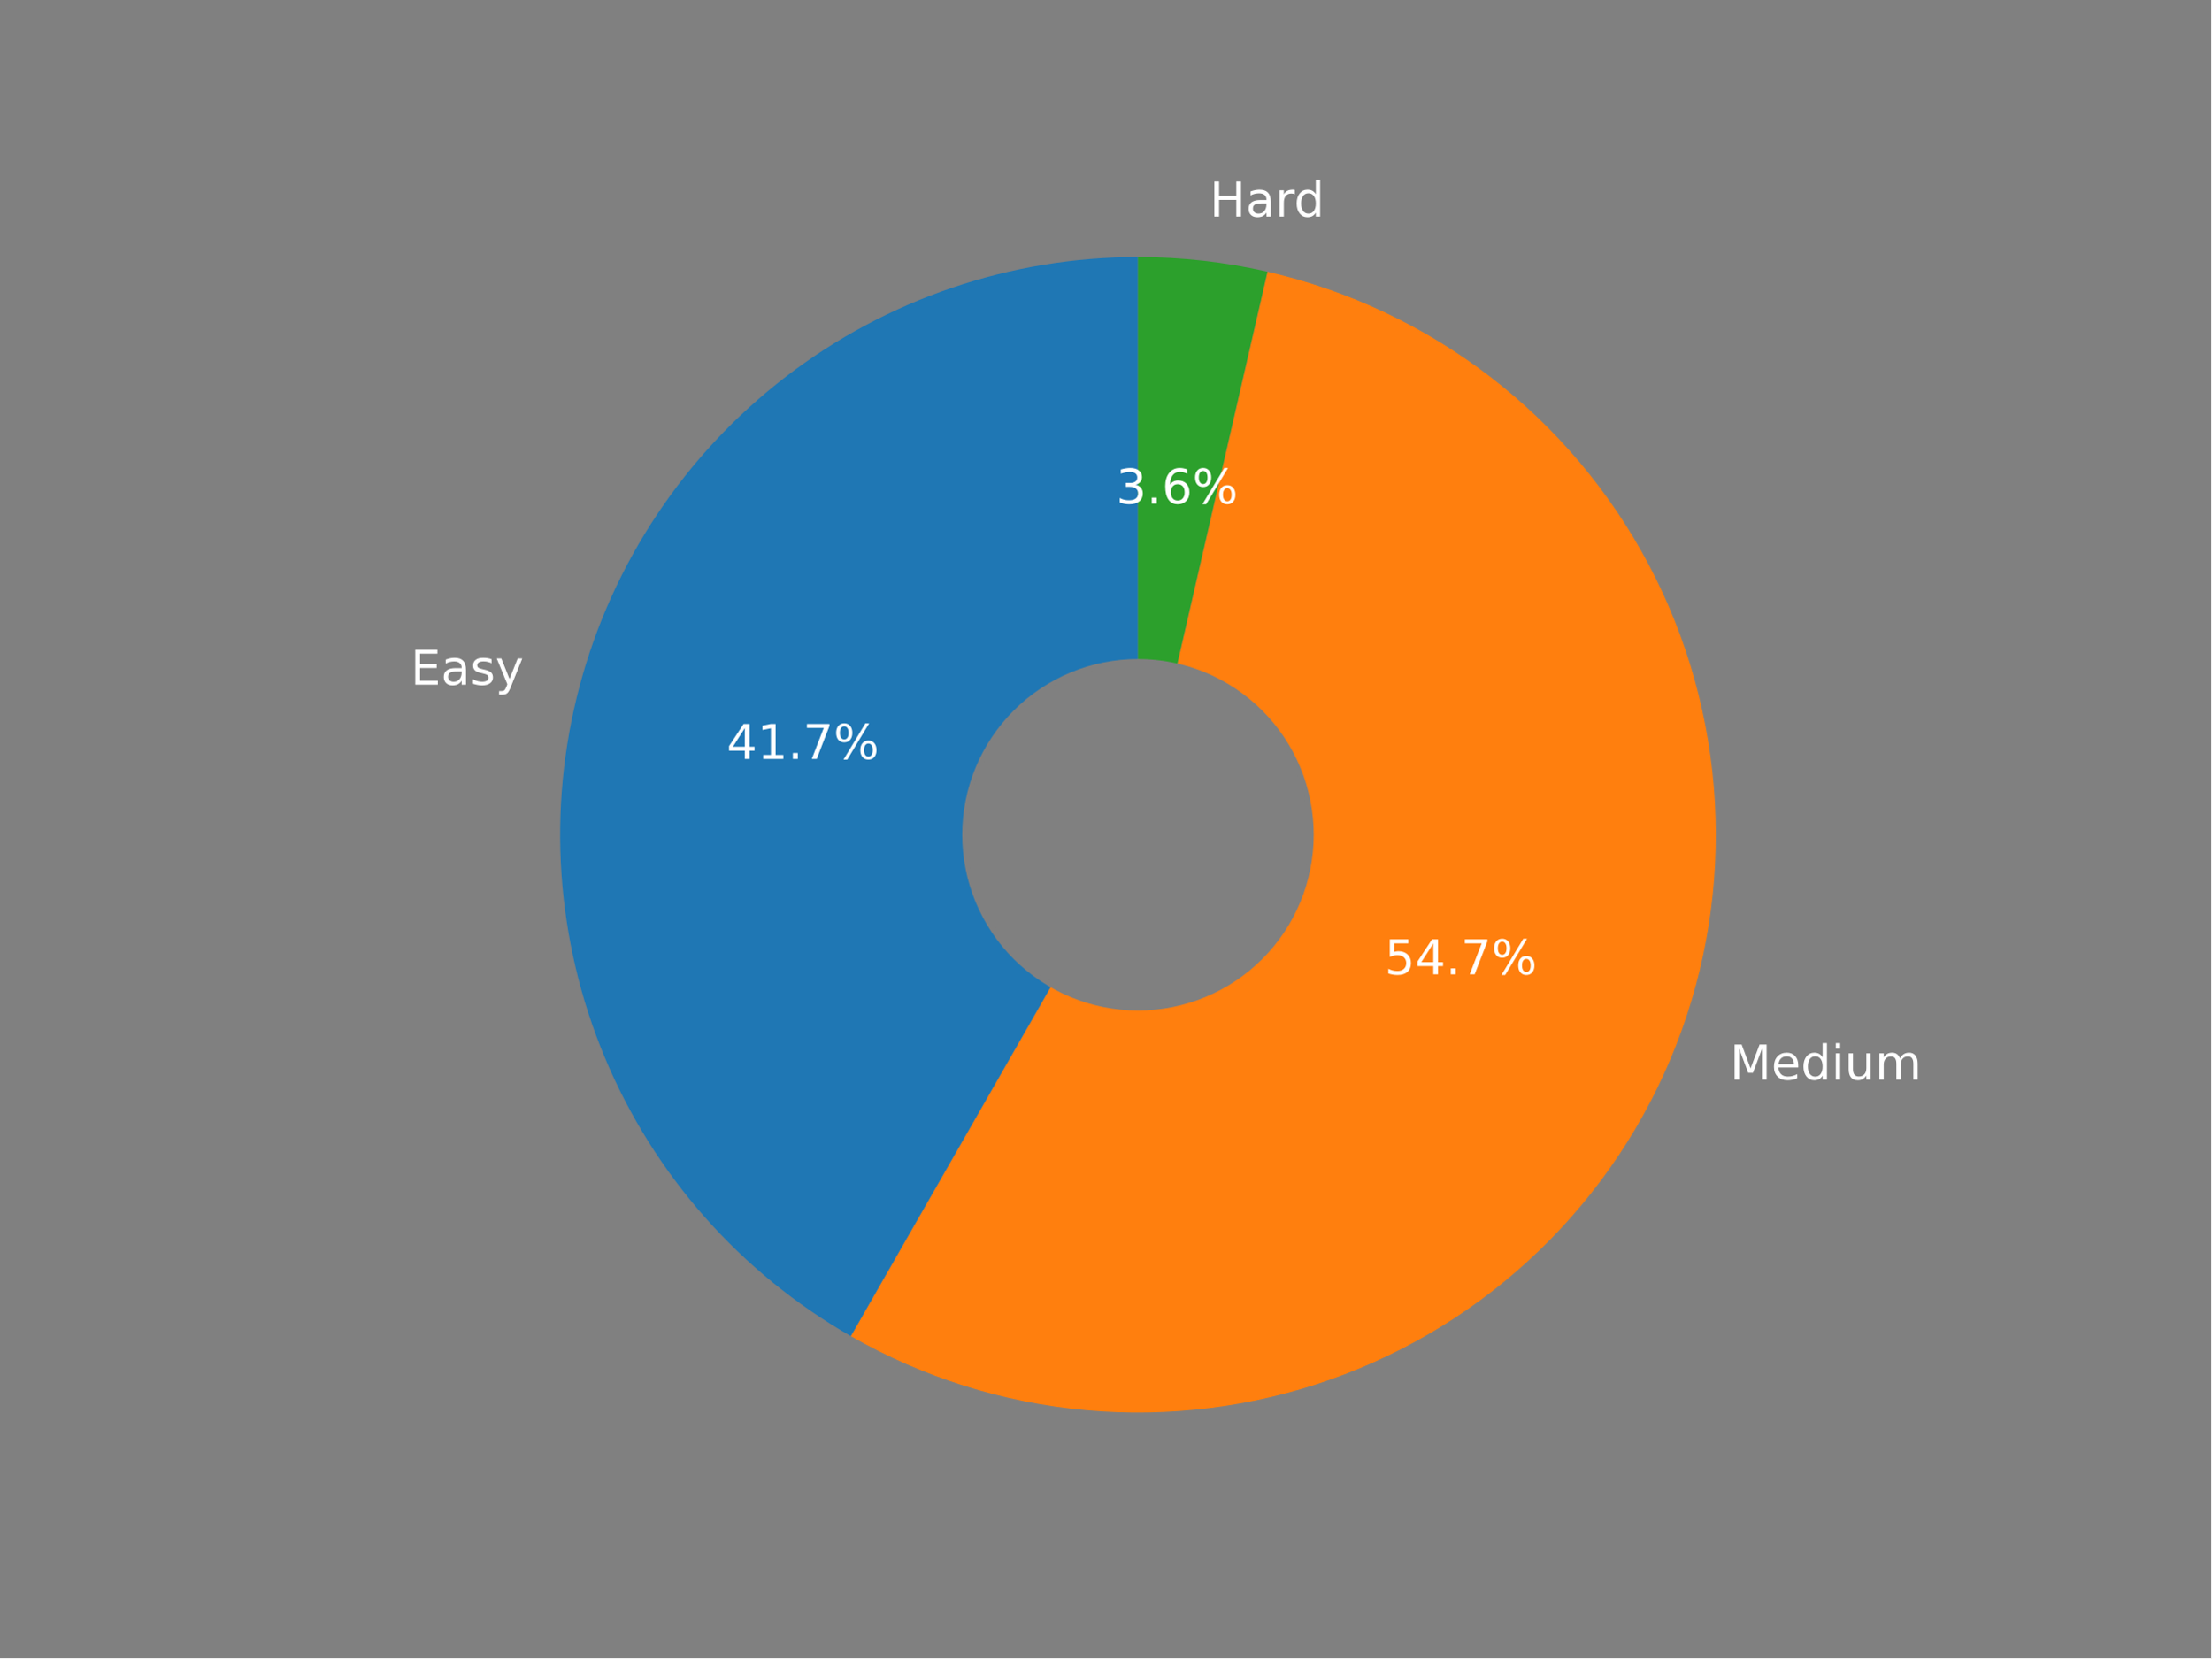
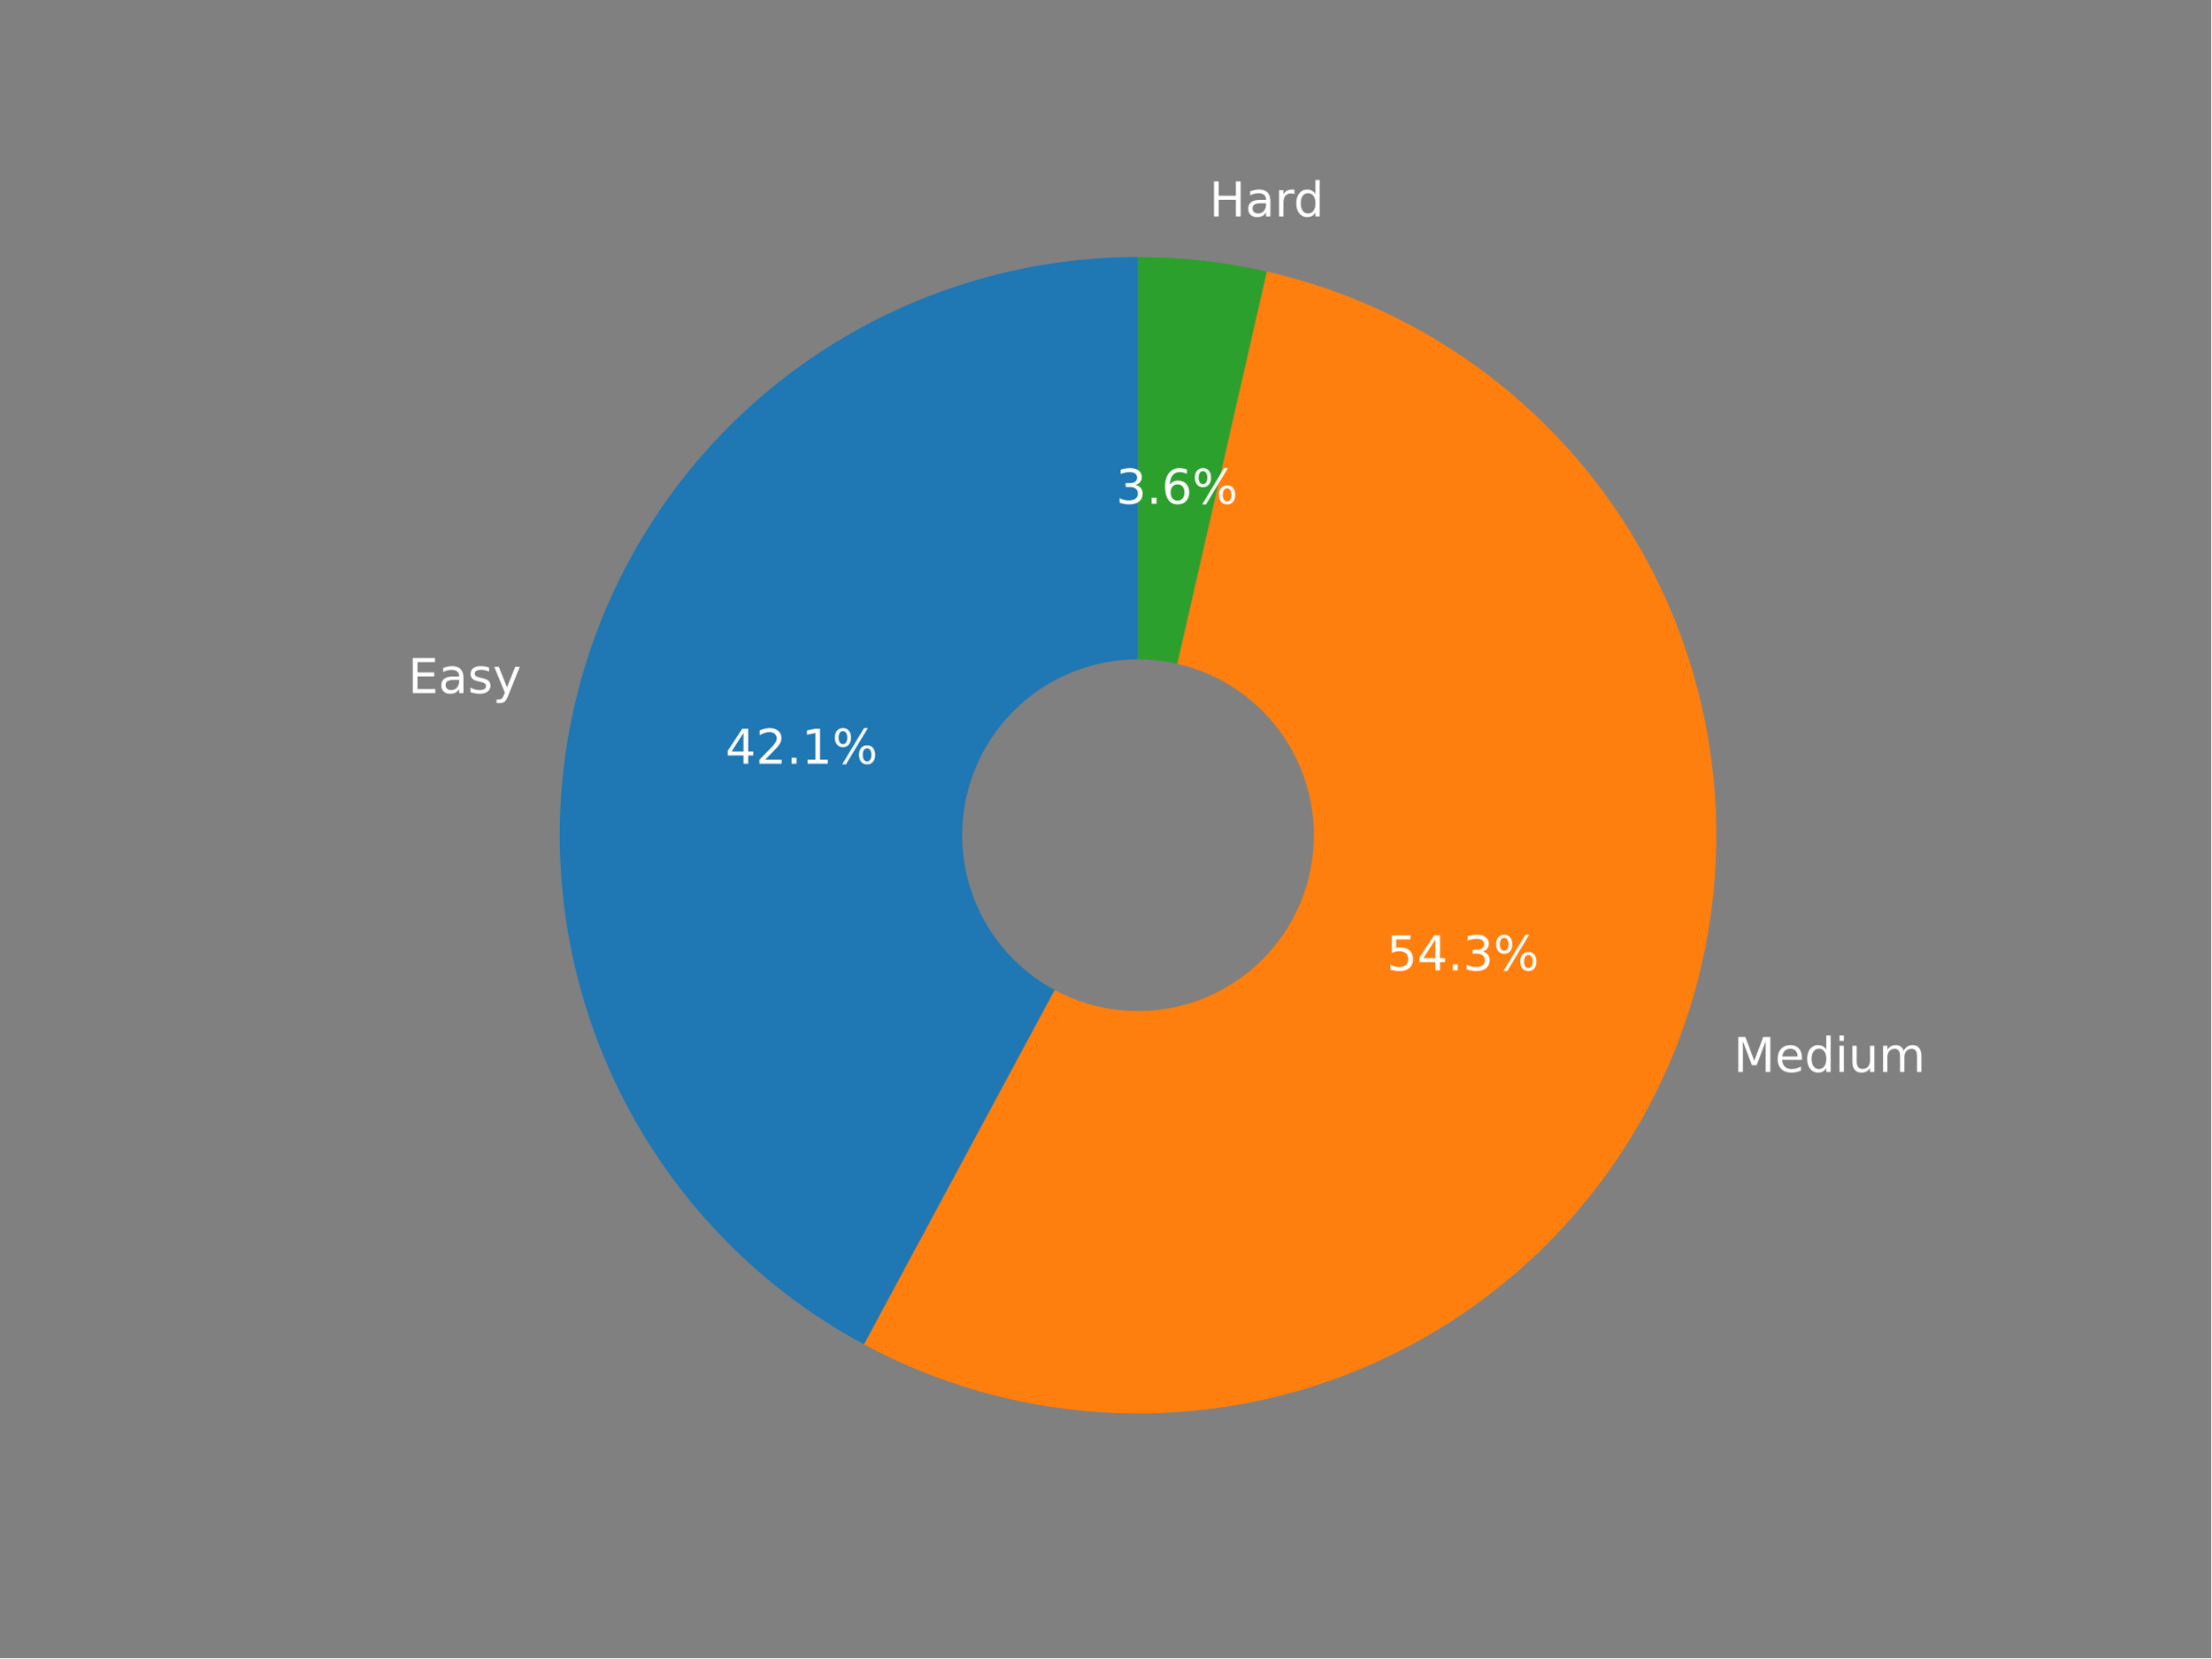
<svg xmlns="http://www.w3.org/2000/svg" xmlns:xlink="http://www.w3.org/1999/xlink" width="460.8pt" height="345.6pt" viewBox="0 0 460.8 345.6" version="1.1">
  <defs>
    <style type="text/css">*{stroke-linejoin: round; stroke-linecap: butt}</style>
  </defs>
  <g id="figure_1">
    <g id="patch_1">
      <path d="M 0 345.6  L 460.8 345.6  L 460.8 0  L 0 0  z " style="fill: #808080" />
    </g>
    <g id="axes_1">
      <g id="patch_2">
-         <path d="M 237.156 53.568  C 210.612 53.568 184.799 62.344 163.756 78.522  C 142.713 94.701 127.598 117.392 120.776 143.044  C 113.954 168.696 115.802 195.897 126.029 220.391  C 136.256 244.886 154.3 265.325 177.337 278.51  L 237.156 173.993  L 237.156 53.568  z " style="fill: #1f77b4" />
+         <path d="M 237.17 53.568  C 210.336 53.568 184.256 62.53 163.09 79.024  C 141.924 95.518 126.861 118.618 120.305 144.639  C 113.748 170.659 116.066 198.139 126.889 222.693  C 137.711 247.248 156.43 267.498 180.06 280.214  L 237.17 174.086  L 237.17 53.568  z " style="fill: #1f77b4" />
      </g>
      <g id="patch_3">
-         <path d="M 177.337 278.51  C 192.355 287.105 209.051 292.364 226.284 293.926  C 243.517 295.488 260.886 293.318 277.205 287.563  C 293.524 281.808 308.412 272.604 320.853 260.577  C 333.295 248.551 342.999 233.983 349.303 217.868  C 355.608 201.754 358.366 184.468 357.388 167.192  C 356.411 149.916 351.722 133.051 343.64 117.751  C 335.559 102.45 324.274 89.069 310.556 78.522  C 296.838 67.976 281.006 60.508 264.142 56.631  L 237.156 173.993  L 177.337 278.51  z " style="fill: #ff7f0e" />
+         <path d="M 180.06 280.214  C 195.2 288.361 211.909 293.175 229.063 294.331  C 246.217 295.488 263.421 292.961 279.517 286.92  C 295.613 280.879 310.232 271.462 322.389 259.305  C 334.546 247.148 343.962 232.53 350.003 216.433  C 356.044 200.337 358.572 183.133 357.415 165.979  C 356.259 148.825 351.445 132.116 343.298 116.976  C 335.151 101.837 323.858 88.614 310.179 78.199  C 296.5 67.784 280.749 60.415 263.988 56.59  L 237.17 174.086  L 180.06 280.214  z " style="fill: #ff7f0e" />
      </g>
      <g id="patch_4">
-         <path d="M 264.142 56.631  C 259.72 55.614 255.244 54.848 250.736 54.336  C 246.227 53.824 241.693 53.568 237.156 53.568  L 237.156 173.993  L 264.142 56.631  z " style="fill: #2ca02c" />
+         <path d="M 263.988 56.59  C 259.592 55.586 255.144 54.831 250.664 54.326  C 246.184 53.821 241.679 53.568 237.17 53.568  L 237.17 174.086  L 263.988 56.59  z " style="fill: #2ca02c" />
      </g>
      <g id="patch_5">
-         <path d="M 237.156 210.12  C 246.737 210.12 255.927 206.314 262.702 199.539  C 269.477 192.764 273.283 183.574 273.283 173.993  C 273.283 164.412 269.477 155.222 262.702 148.447  C 255.927 141.672 246.737 137.865 237.156 137.865  C 227.575 137.865 218.385 141.672 211.61 148.447  C 204.835 155.222 201.028 164.412 201.028 173.993  C 201.028 183.574 204.835 192.764 211.61 199.539  C 218.385 206.314 227.575 210.12 237.156 210.12  z " clip-path="url(#p83441a0d6d)" style="fill: #808080; stroke: #808080; stroke-linejoin: miter" />
+         <path d="M 237.17 210.242  C 246.759 210.242 255.956 206.432 262.736 199.652  C 269.516 192.872 273.326 183.675 273.326 174.086  C 273.326 164.498 269.516 155.301 262.736 148.52  C 255.956 141.74 246.759 137.931 237.17 137.931  C 227.581 137.931 218.384 141.74 211.604 148.52  C 204.824 155.301 201.015 164.498 201.015 174.086  C 201.015 183.675 204.824 192.872 211.604 199.652  C 218.384 206.432 227.581 210.242 237.17 210.242  z " clip-path="url(#p6df0bd7e3a)" style="fill: #808080; stroke: #808080; stroke-linejoin: miter" />
      </g>
      <g id="matplotlib.axis_1" />
      <g id="matplotlib.axis_2" />
      <g id="text_1">
-         <g style="fill: #ffffff" transform="translate(85.563 142.7082)scale(0.1 -0.1)">
+         <g style="fill: #ffffff" transform="translate(85.04325 144.4534)scale(0.1 -0.1)">
          <defs>
            <path id="DejaVuSans-45" d="M 628 4666  L 3578 4666  L 3578 4134  L 1259 4134  L 1259 2753  L 3481 2753  L 3481 2222  L 1259 2222  L 1259 531  L 3634 531  L 3634 0  L 628 0  L 628 4666  z " transform="scale(0.015625)" />
            <path id="DejaVuSans-61" d="M 2194 1759  Q 1497 1759 1228 1600  Q 959 1441 959 1056  Q 959 750 1161 570  Q 1363 391 1709 391  Q 2188 391 2477 730  Q 2766 1069 2766 1631  L 2766 1759  L 2194 1759  z M 3341 1997  L 3341 0  L 2766 0  L 2766 531  Q 2569 213 2275 61  Q 1981 -91 1556 -91  Q 1019 -91 701 211  Q 384 513 384 1019  Q 384 1609 779 1909  Q 1175 2209 1959 2209  L 2766 2209  L 2766 2266  Q 2766 2663 2505 2880  Q 2244 3097 1772 3097  Q 1472 3097 1187 3025  Q 903 2953 641 2809  L 641 3341  Q 956 3463 1253 3523  Q 1550 3584 1831 3584  Q 2591 3584 2966 3190  Q 3341 2797 3341 1997  z " transform="scale(0.015625)" />
            <path id="DejaVuSans-73" d="M 2834 3397  L 2834 2853  Q 2591 2978 2328 3040  Q 2066 3103 1784 3103  Q 1356 3103 1142 2972  Q 928 2841 928 2578  Q 928 2378 1081 2264  Q 1234 2150 1697 2047  L 1894 2003  Q 2506 1872 2764 1633  Q 3022 1394 3022 966  Q 3022 478 2636 193  Q 2250 -91 1575 -91  Q 1294 -91 989 -36  Q 684 19 347 128  L 347 722  Q 666 556 975 473  Q 1284 391 1588 391  Q 1994 391 2212 530  Q 2431 669 2431 922  Q 2431 1156 2273 1281  Q 2116 1406 1581 1522  L 1381 1569  Q 847 1681 609 1914  Q 372 2147 372 2553  Q 372 3047 722 3315  Q 1072 3584 1716 3584  Q 2034 3584 2315 3537  Q 2597 3491 2834 3397  z " transform="scale(0.015625)" />
            <path id="DejaVuSans-79" d="M 2059 -325  Q 1816 -950 1584 -1140  Q 1353 -1331 966 -1331  L 506 -1331  L 506 -850  L 844 -850  Q 1081 -850 1212 -737  Q 1344 -625 1503 -206  L 1606 56  L 191 3500  L 800 3500  L 1894 763  L 2988 3500  L 3597 3500  L 2059 -325  z " transform="scale(0.015625)" />
          </defs>
          <use xlink:href="#DejaVuSans-45" />
          <use xlink:href="#DejaVuSans-61" x="63.184" />
          <use xlink:href="#DejaVuSans-73" x="124.463" />
          <use xlink:href="#DejaVuSans-79" x="176.562" />
        </g>
      </g>
      <g id="text_2">
-         <g style="fill: #ffffff" transform="translate(151.4444 158.1827)scale(0.1 -0.1)">
+         <g style="fill: #ffffff" transform="translate(151.1673 159.1771)scale(0.1 -0.1)">
          <defs>
            <path id="DejaVuSans-34" d="M 2419 4116  L 825 1625  L 2419 1625  L 2419 4116  z M 2253 4666  L 3047 4666  L 3047 1625  L 3713 1625  L 3713 1100  L 3047 1100  L 3047 0  L 2419 0  L 2419 1100  L 313 1100  L 313 1709  L 2253 4666  z " transform="scale(0.015625)" />
+             <path id="DejaVuSans-32" d="M 1228 531  L 3431 531  L 3431 0  L 469 0  L 469 531  Q 828 903 1448 1529  Q 2069 2156 2228 2338  Q 2531 2678 2651 2914  Q 2772 3150 2772 3378  Q 2772 3750 2511 3984  Q 2250 4219 1831 4219  Q 1534 4219 1204 4116  Q 875 4013 500 3803  L 500 4441  Q 881 4594 1212 4672  Q 1544 4750 1819 4750  Q 2544 4750 2975 4387  Q 3406 4025 3406 3419  Q 3406 3131 3298 2873  Q 3191 2616 2906 2266  Q 2828 2175 2409 1742  Q 1991 1309 1228 531  z " transform="scale(0.015625)" />
+             <path id="DejaVuSans-2e" d="M 684 794  L 1344 794  L 1344 0  L 684 0  L 684 794  z " transform="scale(0.015625)" />
            <path id="DejaVuSans-31" d="M 794 531  L 1825 531  L 1825 4091  L 703 3866  L 703 4441  L 1819 4666  L 2450 4666  L 2450 531  L 3481 531  L 3481 0  L 794 0  L 794 531  z " transform="scale(0.015625)" />
-             <path id="DejaVuSans-2e" d="M 684 794  L 1344 794  L 1344 0  L 684 0  L 684 794  z " transform="scale(0.015625)" />
-             <path id="DejaVuSans-37" d="M 525 4666  L 3525 4666  L 3525 4397  L 1831 0  L 1172 0  L 2766 4134  L 525 4134  L 525 4666  z " transform="scale(0.015625)" />
            <path id="DejaVuSans-25" d="M 4653 2053  Q 4381 2053 4226 1822  Q 4072 1591 4072 1178  Q 4072 772 4226 539  Q 4381 306 4653 306  Q 4919 306 5073 539  Q 5228 772 5228 1178  Q 5228 1588 5073 1820  Q 4919 2053 4653 2053  z M 4653 2450  Q 5147 2450 5437 2106  Q 5728 1763 5728 1178  Q 5728 594 5436 251  Q 5144 -91 4653 -91  Q 4153 -91 3862 251  Q 3572 594 3572 1178  Q 3572 1766 3864 2108  Q 4156 2450 4653 2450  z M 1428 4353  Q 1159 4353 1004 4120  Q 850 3888 850 3481  Q 850 3069 1003 2837  Q 1156 2606 1428 2606  Q 1700 2606 1854 2837  Q 2009 3069 2009 3481  Q 2009 3884 1853 4118  Q 1697 4353 1428 4353  z M 4250 4750  L 4750 4750  L 1831 -91  L 1331 -91  L 4250 4750  z M 1428 4750  Q 1922 4750 2215 4408  Q 2509 4066 2509 3481  Q 2509 2891 2217 2550  Q 1925 2209 1428 2209  Q 931 2209 642 2551  Q 353 2894 353 3481  Q 353 4063 643 4406  Q 934 4750 1428 4750  z " transform="scale(0.015625)" />
          </defs>
          <use xlink:href="#DejaVuSans-34" />
-           <use xlink:href="#DejaVuSans-31" x="63.623" />
+           <use xlink:href="#DejaVuSans-32" x="63.623" />
          <use xlink:href="#DejaVuSans-2e" x="127.246" />
-           <use xlink:href="#DejaVuSans-37" x="159.033" />
+           <use xlink:href="#DejaVuSans-31" x="159.033" />
          <use xlink:href="#DejaVuSans-25" x="222.656" />
        </g>
      </g>
      <g id="text_3">
-         <g style="fill: #ffffff" transform="translate(360.5182 225.0151)scale(0.1 -0.1)">
+         <g style="fill: #ffffff" transform="translate(361.2867 223.4274)scale(0.1 -0.1)">
          <defs>
            <path id="DejaVuSans-4d" d="M 628 4666  L 1569 4666  L 2759 1491  L 3956 4666  L 4897 4666  L 4897 0  L 4281 0  L 4281 4097  L 3078 897  L 2444 897  L 1241 4097  L 1241 0  L 628 0  L 628 4666  z " transform="scale(0.015625)" />
            <path id="DejaVuSans-65" d="M 3597 1894  L 3597 1613  L 953 1613  Q 991 1019 1311 708  Q 1631 397 2203 397  Q 2534 397 2845 478  Q 3156 559 3463 722  L 3463 178  Q 3153 47 2828 -22  Q 2503 -91 2169 -91  Q 1331 -91 842 396  Q 353 884 353 1716  Q 353 2575 817 3079  Q 1281 3584 2069 3584  Q 2775 3584 3186 3129  Q 3597 2675 3597 1894  z M 3022 2063  Q 3016 2534 2758 2815  Q 2500 3097 2075 3097  Q 1594 3097 1305 2825  Q 1016 2553 972 2059  L 3022 2063  z " transform="scale(0.015625)" />
            <path id="DejaVuSans-64" d="M 2906 2969  L 2906 4863  L 3481 4863  L 3481 0  L 2906 0  L 2906 525  Q 2725 213 2448 61  Q 2172 -91 1784 -91  Q 1150 -91 751 415  Q 353 922 353 1747  Q 353 2572 751 3078  Q 1150 3584 1784 3584  Q 2172 3584 2448 3432  Q 2725 3281 2906 2969  z M 947 1747  Q 947 1113 1208 752  Q 1469 391 1925 391  Q 2381 391 2643 752  Q 2906 1113 2906 1747  Q 2906 2381 2643 2742  Q 2381 3103 1925 3103  Q 1469 3103 1208 2742  Q 947 2381 947 1747  z " transform="scale(0.015625)" />
            <path id="DejaVuSans-69" d="M 603 3500  L 1178 3500  L 1178 0  L 603 0  L 603 3500  z M 603 4863  L 1178 4863  L 1178 4134  L 603 4134  L 603 4863  z " transform="scale(0.015625)" />
            <path id="DejaVuSans-75" d="M 544 1381  L 544 3500  L 1119 3500  L 1119 1403  Q 1119 906 1312 657  Q 1506 409 1894 409  Q 2359 409 2629 706  Q 2900 1003 2900 1516  L 2900 3500  L 3475 3500  L 3475 0  L 2900 0  L 2900 538  Q 2691 219 2414 64  Q 2138 -91 1772 -91  Q 1169 -91 856 284  Q 544 659 544 1381  z M 1991 3584  L 1991 3584  z " transform="scale(0.015625)" />
            <path id="DejaVuSans-6d" d="M 3328 2828  Q 3544 3216 3844 3400  Q 4144 3584 4550 3584  Q 5097 3584 5394 3201  Q 5691 2819 5691 2113  L 5691 0  L 5113 0  L 5113 2094  Q 5113 2597 4934 2840  Q 4756 3084 4391 3084  Q 3944 3084 3684 2787  Q 3425 2491 3425 1978  L 3425 0  L 2847 0  L 2847 2094  Q 2847 2600 2669 2842  Q 2491 3084 2119 3084  Q 1678 3084 1418 2786  Q 1159 2488 1159 1978  L 1159 0  L 581 0  L 581 3500  L 1159 3500  L 1159 2956  Q 1356 3278 1631 3431  Q 1906 3584 2284 3584  Q 2666 3584 2933 3390  Q 3200 3197 3328 2828  z " transform="scale(0.015625)" />
          </defs>
          <use xlink:href="#DejaVuSans-4d" />
          <use xlink:href="#DejaVuSans-65" x="86.279" />
          <use xlink:href="#DejaVuSans-64" x="147.803" />
          <use xlink:href="#DejaVuSans-69" x="211.279" />
          <use xlink:href="#DejaVuSans-75" x="239.062" />
          <use xlink:href="#DejaVuSans-6d" x="302.441" />
        </g>
      </g>
      <g id="text_4">
-         <g style="fill: #ffffff" transform="translate(288.5608 203.0774)scale(0.1 -0.1)">
+         <g style="fill: #ffffff" transform="translate(288.9865 202.2538)scale(0.1 -0.1)">
          <defs>
            <path id="DejaVuSans-35" d="M 691 4666  L 3169 4666  L 3169 4134  L 1269 4134  L 1269 2991  Q 1406 3038 1543 3061  Q 1681 3084 1819 3084  Q 2600 3084 3056 2656  Q 3513 2228 3513 1497  Q 3513 744 3044 326  Q 2575 -91 1722 -91  Q 1428 -91 1123 -41  Q 819 9 494 109  L 494 744  Q 775 591 1075 516  Q 1375 441 1709 441  Q 2250 441 2565 725  Q 2881 1009 2881 1497  Q 2881 1984 2565 2268  Q 2250 2553 1709 2553  Q 1456 2553 1204 2497  Q 953 2441 691 2322  L 691 4666  z " transform="scale(0.015625)" />
+             <path id="DejaVuSans-33" d="M 2597 2516  Q 3050 2419 3304 2112  Q 3559 1806 3559 1356  Q 3559 666 3084 287  Q 2609 -91 1734 -91  Q 1441 -91 1130 -33  Q 819 25 488 141  L 488 750  Q 750 597 1062 519  Q 1375 441 1716 441  Q 2309 441 2620 675  Q 2931 909 2931 1356  Q 2931 1769 2642 2001  Q 2353 2234 1838 2234  L 1294 2234  L 1294 2753  L 1863 2753  Q 2328 2753 2575 2939  Q 2822 3125 2822 3475  Q 2822 3834 2567 4026  Q 2313 4219 1838 4219  Q 1578 4219 1281 4162  Q 984 4106 628 3988  L 628 4550  Q 988 4650 1302 4700  Q 1616 4750 1894 4750  Q 2613 4750 3031 4423  Q 3450 4097 3450 3541  Q 3450 3153 3228 2886  Q 3006 2619 2597 2516  z " transform="scale(0.015625)" />
          </defs>
          <use xlink:href="#DejaVuSans-35" />
          <use xlink:href="#DejaVuSans-34" x="63.623" />
          <use xlink:href="#DejaVuSans-2e" x="127.246" />
-           <use xlink:href="#DejaVuSans-37" x="159.033" />
+           <use xlink:href="#DejaVuSans-33" x="159.033" />
          <use xlink:href="#DejaVuSans-25" x="222.656" />
        </g>
      </g>
      <g id="text_5">
-         <g style="fill: #ffffff" transform="translate(252.0938 45.12984)scale(0.1 -0.1)">
+         <g style="fill: #ffffff" transform="translate(252.0132 45.10912)scale(0.1 -0.1)">
          <defs>
            <path id="DejaVuSans-48" d="M 628 4666  L 1259 4666  L 1259 2753  L 3553 2753  L 3553 4666  L 4184 4666  L 4184 0  L 3553 0  L 3553 2222  L 1259 2222  L 1259 0  L 628 0  L 628 4666  z " transform="scale(0.015625)" />
            <path id="DejaVuSans-72" d="M 2631 2963  Q 2534 3019 2420 3045  Q 2306 3072 2169 3072  Q 1681 3072 1420 2755  Q 1159 2438 1159 1844  L 1159 0  L 581 0  L 581 3500  L 1159 3500  L 1159 2956  Q 1341 3275 1631 3429  Q 1922 3584 2338 3584  Q 2397 3584 2469 3576  Q 2541 3569 2628 3553  L 2631 2963  z " transform="scale(0.015625)" />
          </defs>
          <use xlink:href="#DejaVuSans-48" />
          <use xlink:href="#DejaVuSans-61" x="75.195" />
          <use xlink:href="#DejaVuSans-72" x="136.475" />
          <use xlink:href="#DejaVuSans-64" x="175.838" />
        </g>
      </g>
      <g id="text_6">
-         <g style="fill: #ffffff" transform="translate(232.6015 104.9582)scale(0.1 -0.1)">
+         <g style="fill: #ffffff" transform="translate(232.5639 104.9893)scale(0.1 -0.1)">
          <defs>
-             <path id="DejaVuSans-33" d="M 2597 2516  Q 3050 2419 3304 2112  Q 3559 1806 3559 1356  Q 3559 666 3084 287  Q 2609 -91 1734 -91  Q 1441 -91 1130 -33  Q 819 25 488 141  L 488 750  Q 750 597 1062 519  Q 1375 441 1716 441  Q 2309 441 2620 675  Q 2931 909 2931 1356  Q 2931 1769 2642 2001  Q 2353 2234 1838 2234  L 1294 2234  L 1294 2753  L 1863 2753  Q 2328 2753 2575 2939  Q 2822 3125 2822 3475  Q 2822 3834 2567 4026  Q 2313 4219 1838 4219  Q 1578 4219 1281 4162  Q 984 4106 628 3988  L 628 4550  Q 988 4650 1302 4700  Q 1616 4750 1894 4750  Q 2613 4750 3031 4423  Q 3450 4097 3450 3541  Q 3450 3153 3228 2886  Q 3006 2619 2597 2516  z " transform="scale(0.015625)" />
            <path id="DejaVuSans-36" d="M 2113 2584  Q 1688 2584 1439 2293  Q 1191 2003 1191 1497  Q 1191 994 1439 701  Q 1688 409 2113 409  Q 2538 409 2786 701  Q 3034 994 3034 1497  Q 3034 2003 2786 2293  Q 2538 2584 2113 2584  z M 3366 4563  L 3366 3988  Q 3128 4100 2886 4159  Q 2644 4219 2406 4219  Q 1781 4219 1451 3797  Q 1122 3375 1075 2522  Q 1259 2794 1537 2939  Q 1816 3084 2150 3084  Q 2853 3084 3261 2657  Q 3669 2231 3669 1497  Q 3669 778 3244 343  Q 2819 -91 2113 -91  Q 1303 -91 875 529  Q 447 1150 447 2328  Q 447 3434 972 4092  Q 1497 4750 2381 4750  Q 2619 4750 2861 4703  Q 3103 4656 3366 4563  z " transform="scale(0.015625)" />
          </defs>
          <use xlink:href="#DejaVuSans-33" />
          <use xlink:href="#DejaVuSans-2e" x="63.623" />
          <use xlink:href="#DejaVuSans-36" x="95.41" />
          <use xlink:href="#DejaVuSans-25" x="159.033" />
        </g>
      </g>
    </g>
  </g>
  <defs>
-     <clipPath id="p83441a0d6d">
+     <clipPath id="p6df0bd7e3a">
      <rect x="57.6" y="41.472" width="357.12" height="266.112" />
    </clipPath>
  </defs>
</svg>
